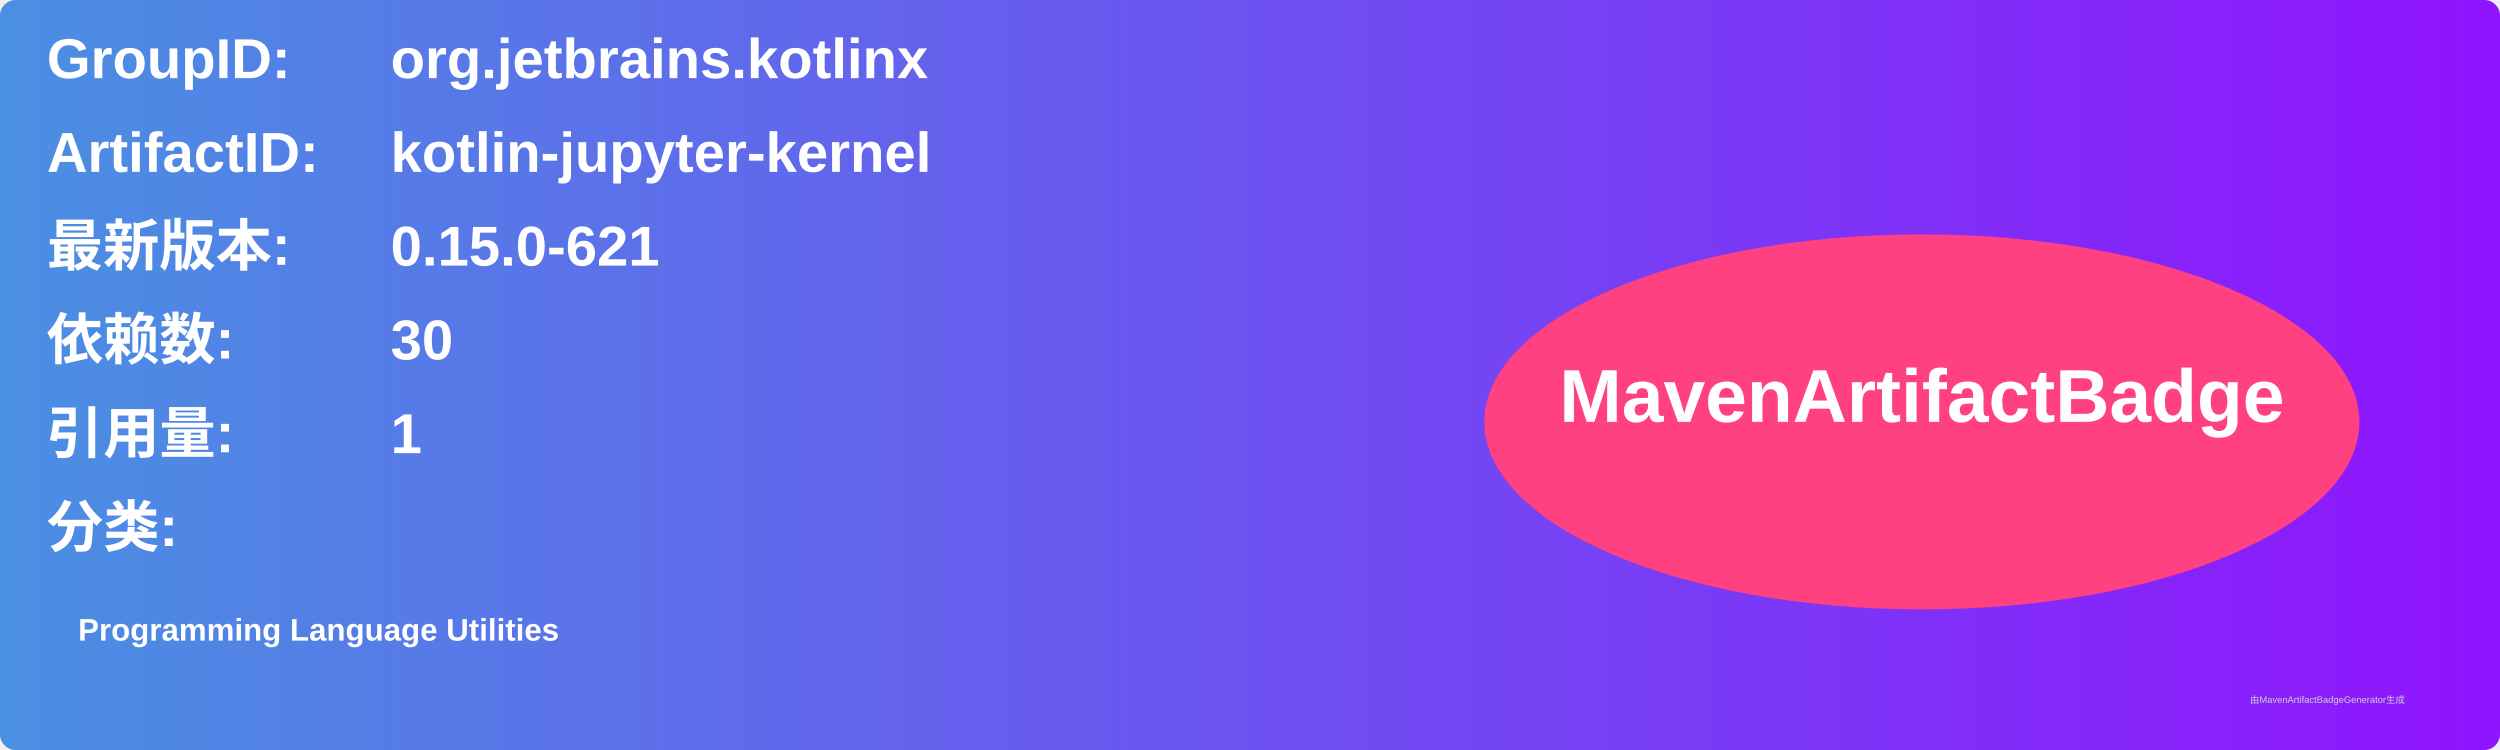
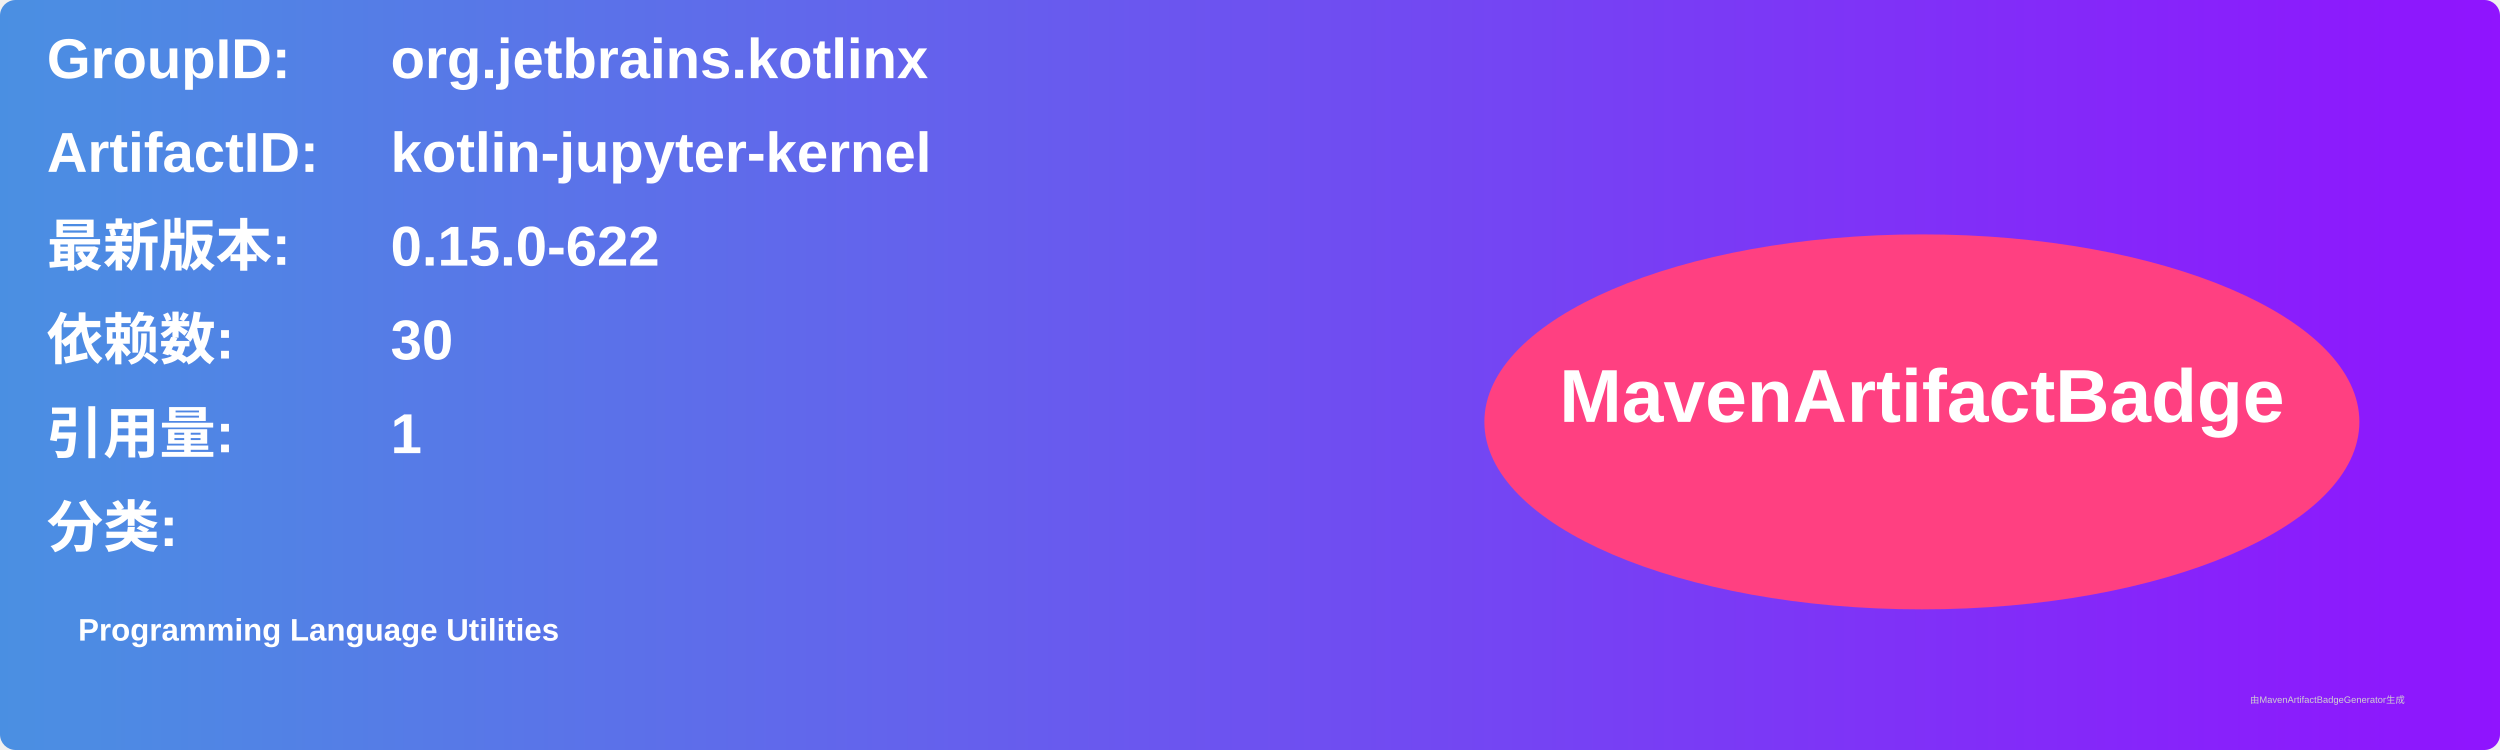
<svg xmlns="http://www.w3.org/2000/svg" width="800" height="240" viewBox="0 0 800 240">
  <linearGradient id="grad" x1="0%" y1="0%" x2="100%" y2="0%">
    <stop offset="0%" stop-color="#4a90e2" />
    <stop offset="100%" stop-color="#9013fe" />
  </linearGradient>
  <rect width="100%" height="100%" rx="5" ry="5" fill="url(#grad)" />
  <g transform="translate(15, 15)">
    <text x="0" y="10" font-family="Arial" font-size="18" fill="white" font-weight="bold" width="260">GroupID:</text>
    <text x="110" y="10" font-family="Arial" font-size="18" fill="white" font-weight="bold" width="460">org.jetbrains.kotlinx</text>
    <text x="0" y="40" font-family="Arial" font-size="18" fill="white" font-weight="bold" width="260">ArtifactID:</text>
    <text x="110" y="40" font-family="Arial" font-size="18" fill="white" font-weight="bold" width="460">kotlin-jupyter-kernel</text>
    <text x="0" y="70" font-family="Arial" font-size="18" fill="white" font-weight="bold">最新版本:</text>
    <text x="110" y="70" font-family="Arial" font-size="18" fill="white" font-weight="bold">
-       <tspan font-weight="bold">0.15.0-621</tspan>
+       <tspan font-weight="bold">0.15.0-622</tspan>
    </text>
    <text x="0" y="100" font-family="Arial" font-size="18" fill="white" font-weight="bold">依赖数: </text>
    <text x="110" y="100" font-family="Arial" font-size="18" fill="white">
      <tspan font-weight="bold">30</tspan>
    </text>
    <text x="0" y="130" font-family="Arial" font-size="18" fill="white" font-weight="bold">引用量: </text>
    <text x="110" y="130" font-family="Arial" font-size="18" fill="white">
      <tspan font-weight="bold">1</tspan>
    </text>
    <text x="0" y="160" font-family="Arial" font-size="18" fill="white" font-weight="bold">分类:</text>
    <text x="10" y="190" font-family="Arial" font-size="10" fill="white">
      <tspan font-weight="bold">Programming Language Utilities</tspan>
    </text>
    <ellipse cx="600" cy="120" rx="140" ry="60" fill="#ff4081" />
    <text x="600" y="120" text-anchor="middle" font-family="Arial" font-size="24" fill="white" font-weight="bold">MavenArtifactBadge</text>
  </g>
  <text x="720" y="225" font-family="Arial" font-size="3" fill="#d0d0d0">由MavenArtifactBadgeGenerator生成</text>
</svg>
